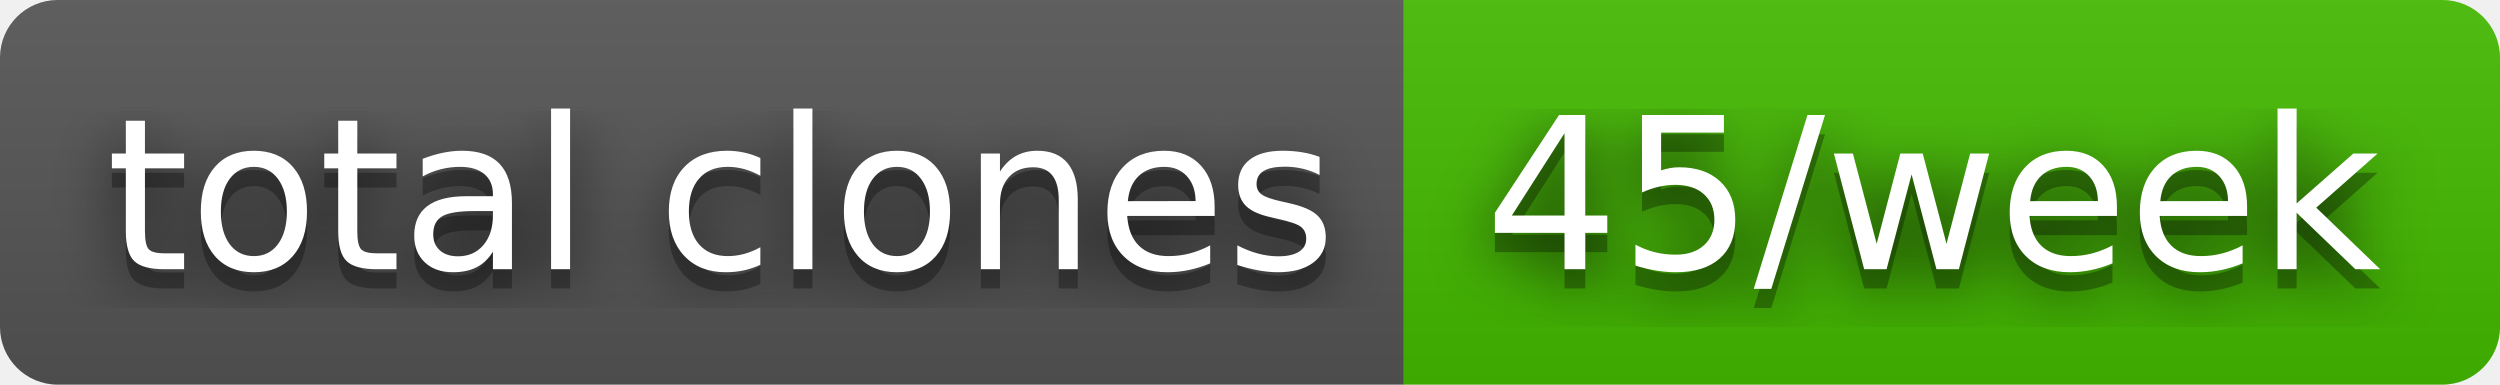
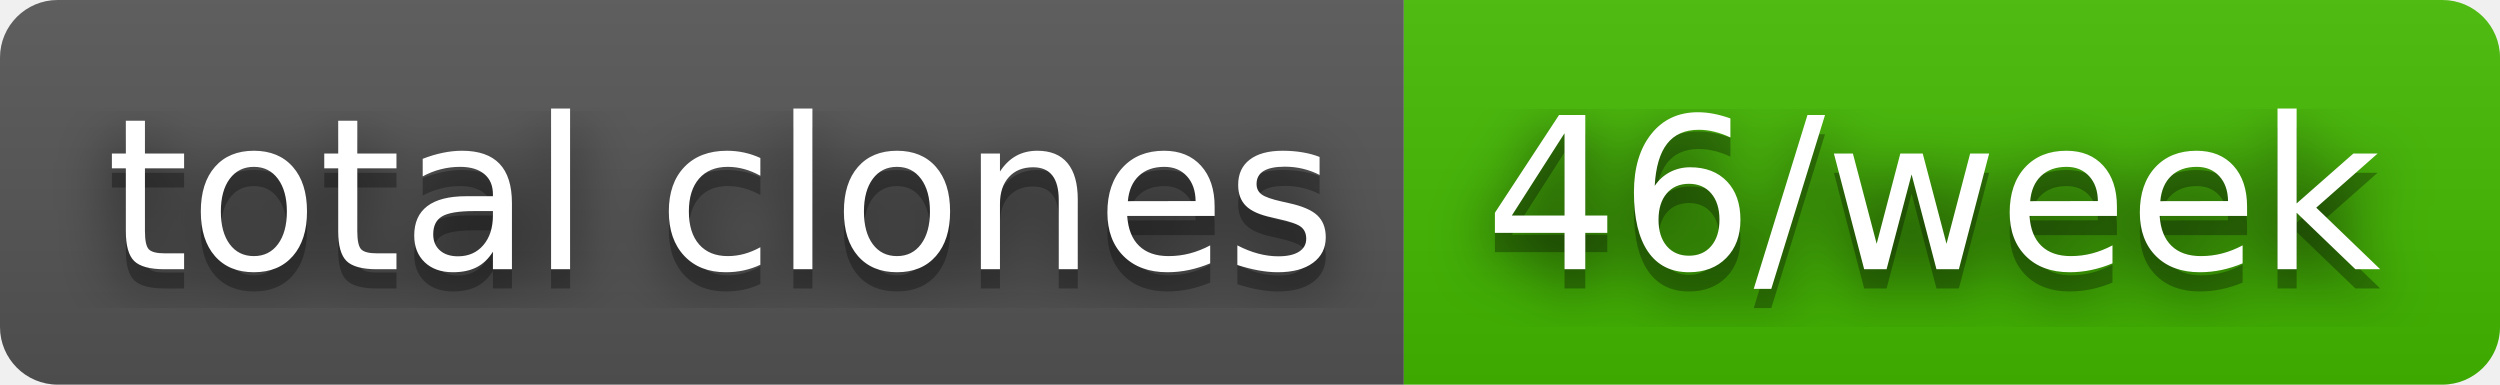
- <svg xmlns="http://www.w3.org/2000/svg" width="130" height="20" role="img" aria-label="total clones: 45/week">
+ <svg xmlns="http://www.w3.org/2000/svg" width="130" height="20" role="img" aria-label="total clones: 46/week">
  <filter id="blur">
    <feGaussianBlur stdDeviation="16" />
  </filter>
  <linearGradient id="s" x2="0" y2="100%">
    <stop offset="0" stop-color="#bbb" stop-opacity=".1" />
    <stop offset="1" stop-opacity=".1" />
  </linearGradient>
  <clipPath id="r">
    <rect width="130" height="20" rx="3" />
  </clipPath>
  <g clip-path="url(#r)">
    <rect width="73" height="20" fill="#555" />
    <rect x="73" width="57" height="20" fill="#4b0" />
    <rect width="130" height="20" fill="url(#s)" />
  </g>
  <g fill="#fff" text-anchor="middle" font-family="Verdana,Geneva,DejaVu Sans,sans-serif" text-rendering="geometricPrecision" font-size="110">
    <g transform="scale(.1)">
      <g aria-hidden="true" fill="#010101">
        <text x="375" y="150" fill-opacity=".8" filter="url(#blur)" textLength="630">total clones</text>
        <text x="375" y="150" fill-opacity=".3" textLength="630">total clones</text>
      </g>
      <text x="375" y="140" textLength="630">total clones</text>
    </g>
    <g transform="scale(.1)">
      <g aria-hidden="true" fill="#010101">
-         <text x="1005" y="150" fill-opacity=".8" filter="url(#blur)" textLength="470">45/week</text>
-         <text x="1005" y="150" fill-opacity=".3" textLength="470">45/week</text>
+         <text x="1005" y="150" fill-opacity=".8" filter="url(#blur)" textLength="470">46/week</text>
+         <text x="1005" y="150" fill-opacity=".3" textLength="470">46/week</text>
      </g>
-       <text x="1005" y="140" textLength="470">45/week</text>
+       <text x="1005" y="140" textLength="470">46/week</text>
    </g>
  </g>
</svg>
